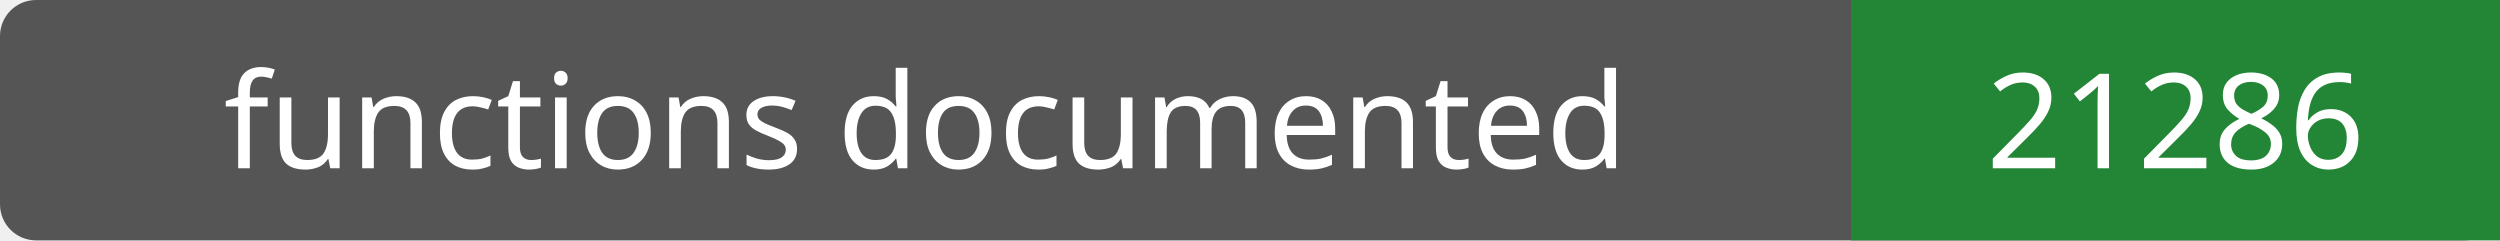
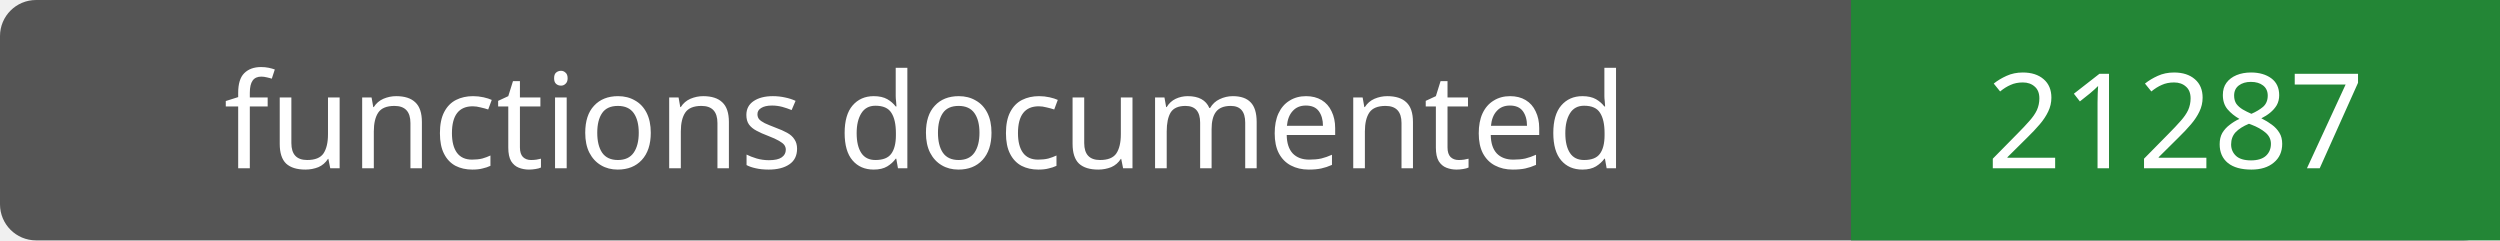
- <svg xmlns="http://www.w3.org/2000/svg" width="208" height="20" role="img" aria-label="functions documented: 21286">
+ <svg xmlns="http://www.w3.org/2000/svg" width="208" height="20" role="img" aria-label="functions documented: 21287">
  <rect width="208" height="20" rx="3" fill="#555" />
  <path fill="#238636" d="M154 0h54v20H154z" />
  <g fill="#fff" text-anchor="middle" font-family="Verdana,sans-serif" font-size="11">
    <text x="77.0" y="14">functions documented</text>
-     <text x="181.0" y="14">21286</text>
+     <text x="181.0" y="14">21287</text>
  </g>
</svg>
